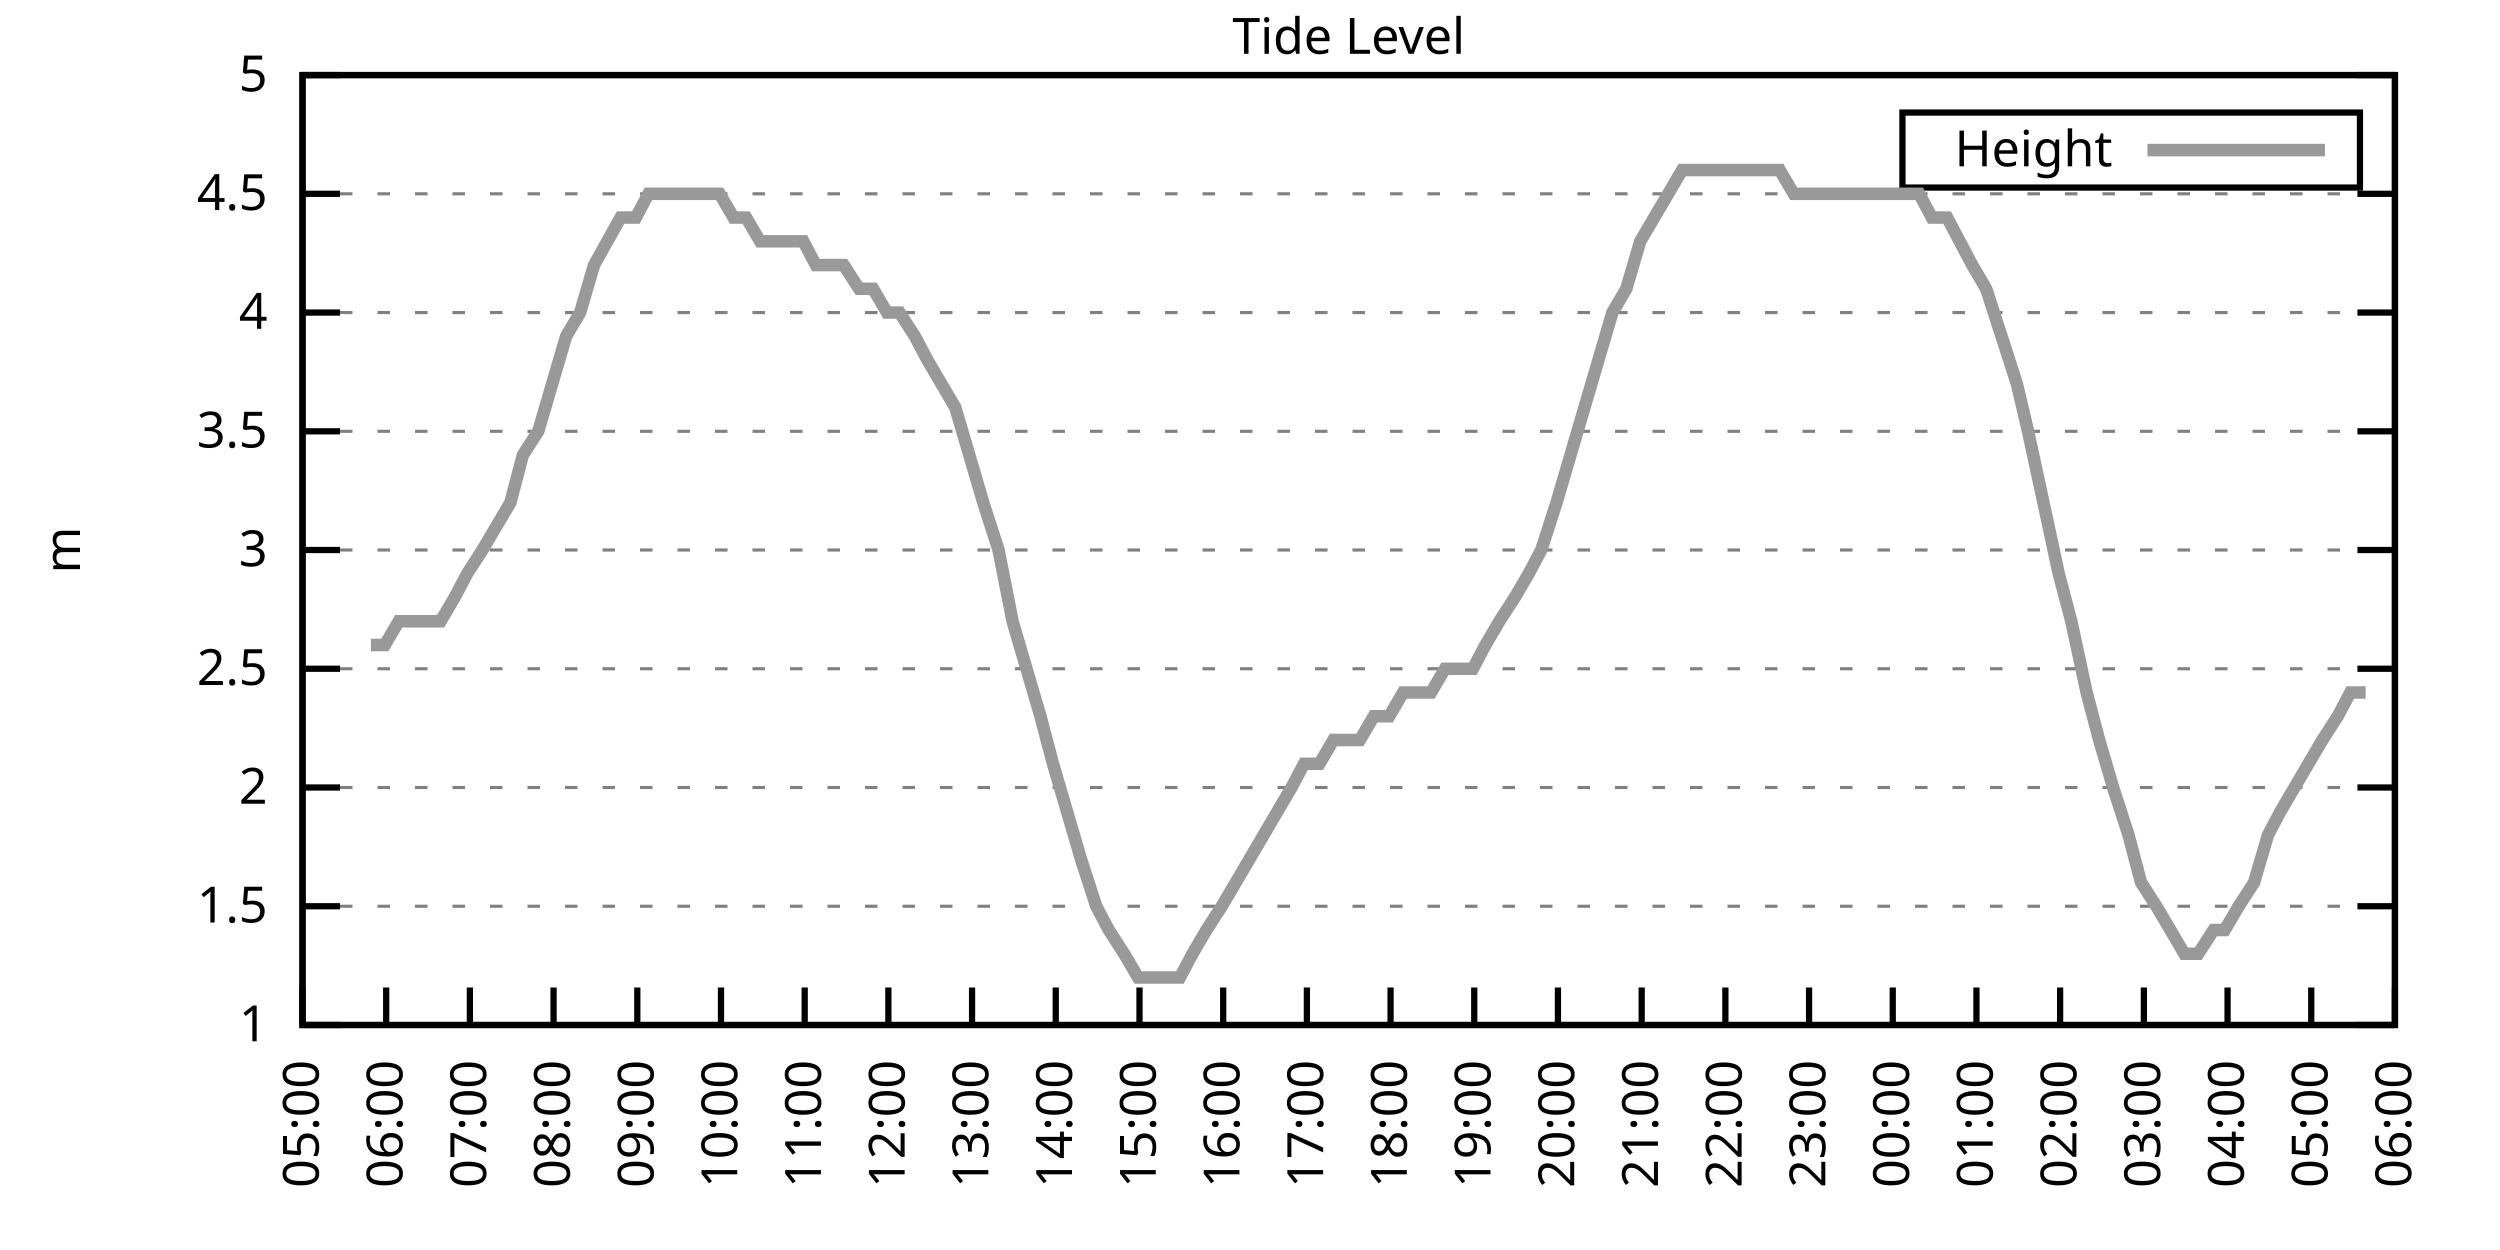
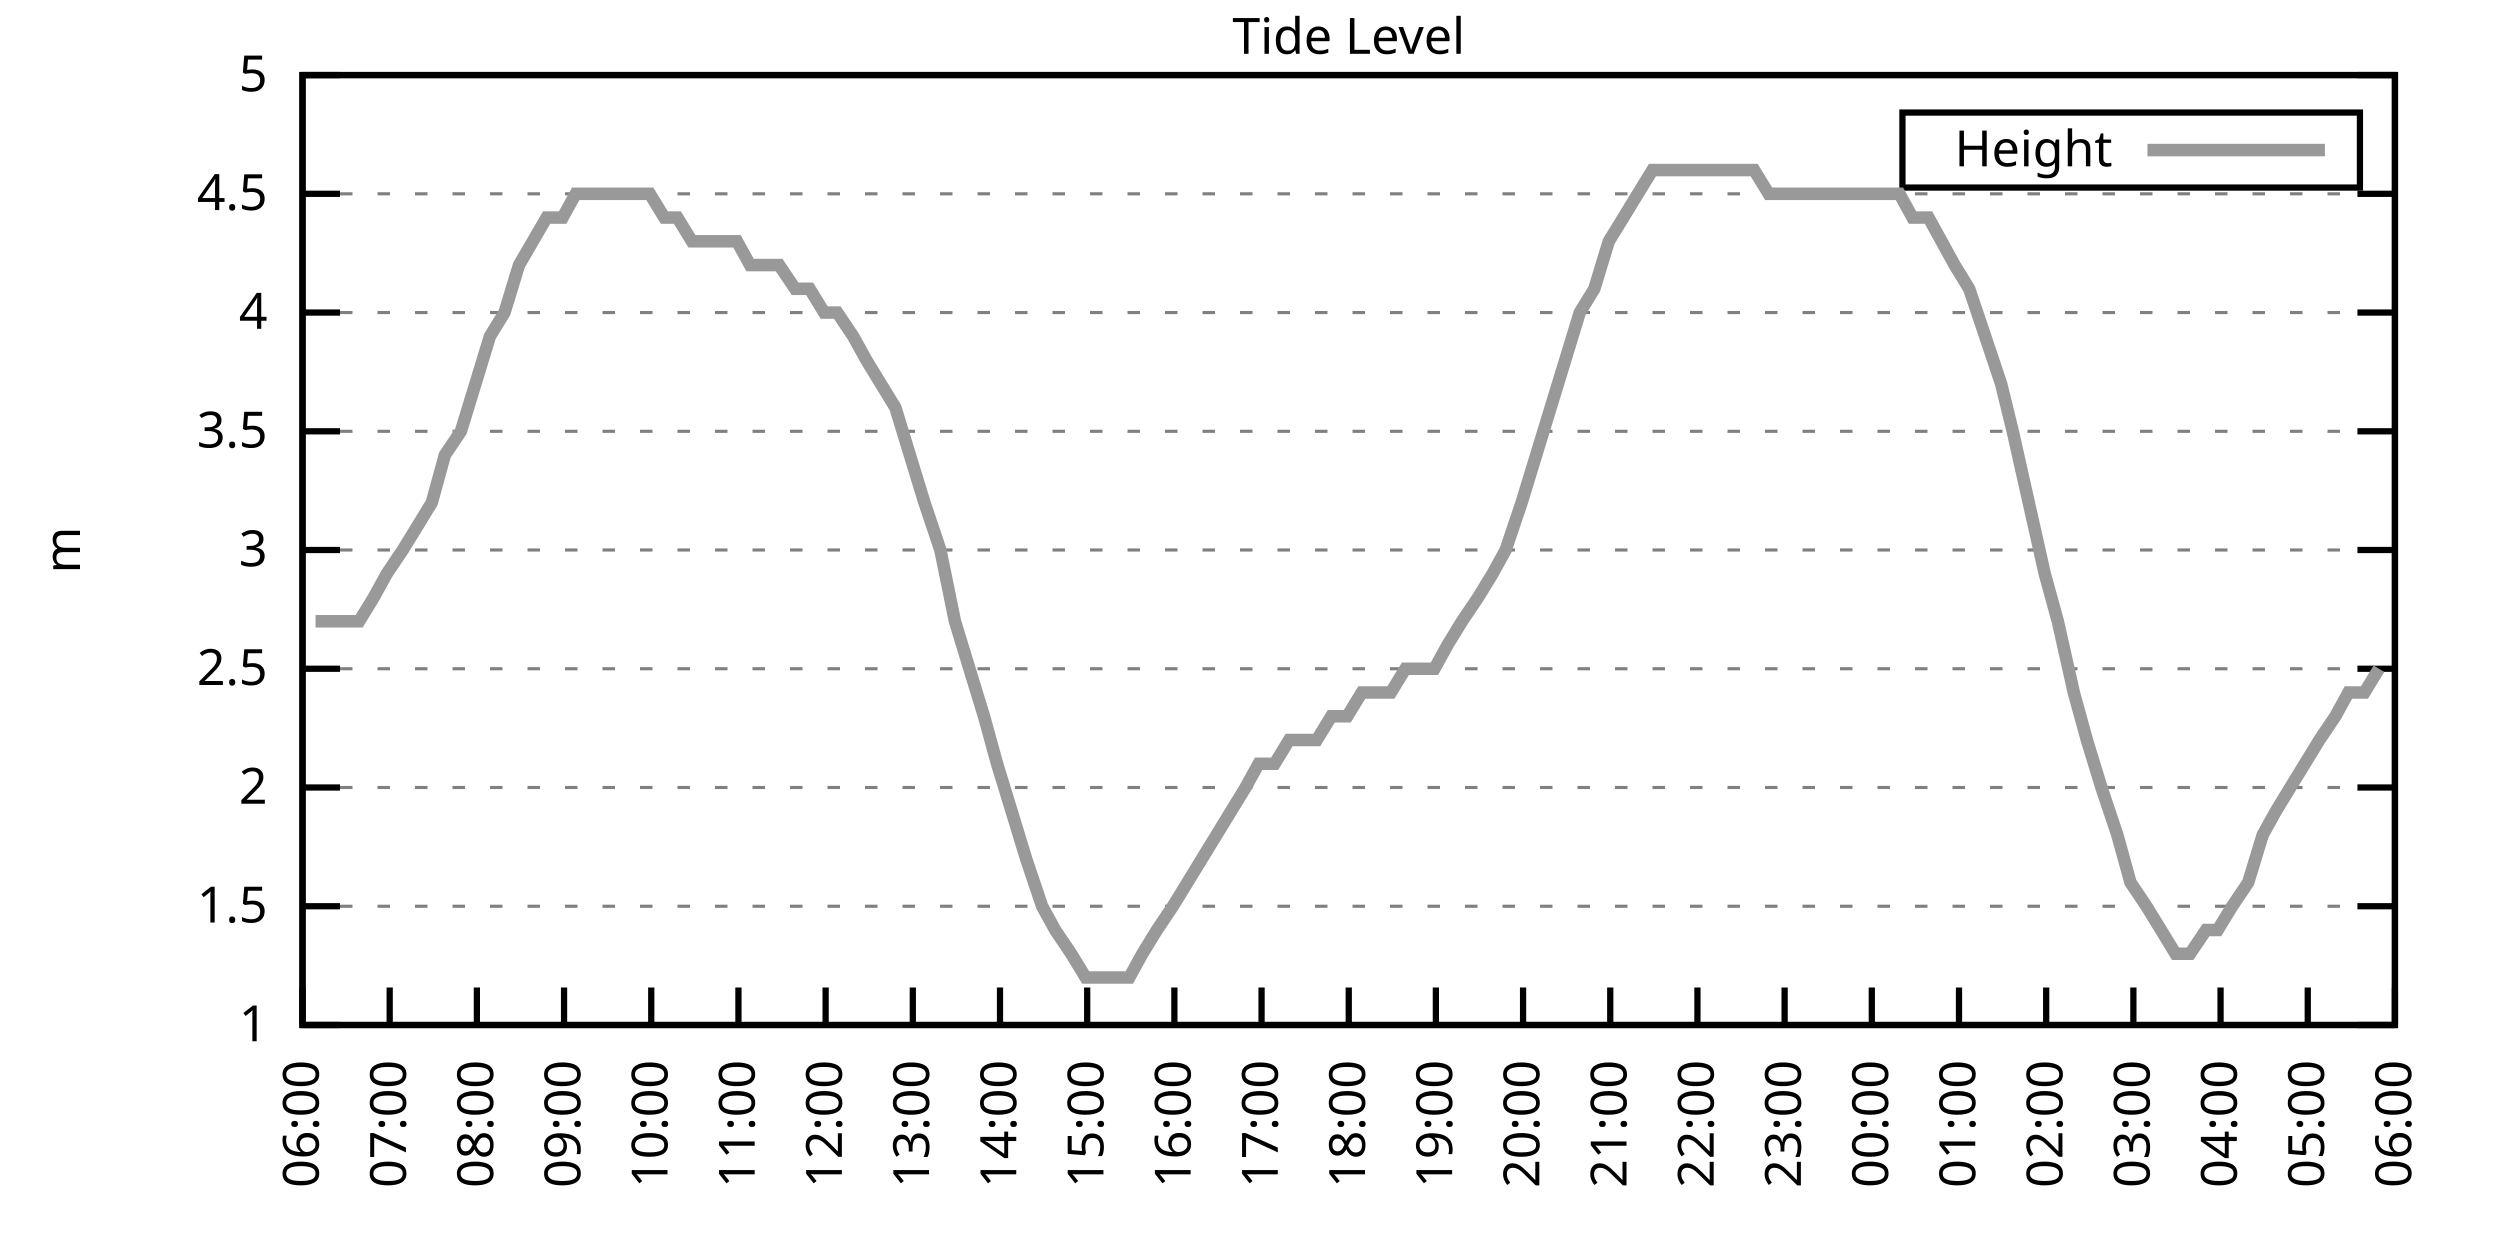
<svg xmlns="http://www.w3.org/2000/svg" xmlns:xlink="http://www.w3.org/1999/xlink" width="400" height="200" viewBox="0 0 400 200">
  <g id="gnuplot_canvas">
    <rect x="0" y="0" width="400" height="200" fill="none" />
    <defs>
      <circle id="gpDot" r="0.5" stroke-width="0.5" stroke="currentColor" />
      <path id="gpPt0" stroke-width="0.333" stroke="currentColor" d="M-1,0 h2 M0,-1 v2" />
      <path id="gpPt1" stroke-width="0.333" stroke="currentColor" d="M-1,-1 L1,1 M1,-1 L-1,1" />
      <path id="gpPt2" stroke-width="0.333" stroke="currentColor" d="M-1,0 L1,0 M0,-1 L0,1 M-1,-1 L1,1 M-1,1 L1,-1" />
      <rect id="gpPt3" stroke-width="0.333" stroke="currentColor" x="-1" y="-1" width="2" height="2" />
      <rect id="gpPt4" stroke-width="0.333" stroke="currentColor" fill="currentColor" x="-1" y="-1" width="2" height="2" />
      <circle id="gpPt5" stroke-width="0.333" stroke="currentColor" cx="0" cy="0" r="1" />
      <use xlink:href="#gpPt5" id="gpPt6" fill="currentColor" stroke="none" />
      <path id="gpPt7" stroke-width="0.333" stroke="currentColor" d="M0,-1.33 L-1.33,0.67 L1.33,0.67 z" />
      <use xlink:href="#gpPt7" id="gpPt8" fill="currentColor" stroke="none" />
      <use xlink:href="#gpPt7" id="gpPt9" stroke="currentColor" transform="rotate(180)" />
      <use xlink:href="#gpPt9" id="gpPt10" fill="currentColor" stroke="none" />
      <use xlink:href="#gpPt3" id="gpPt11" stroke="currentColor" transform="rotate(45)" />
      <use xlink:href="#gpPt11" id="gpPt12" fill="currentColor" stroke="none" />
      <path id="gpPt13" stroke-width="0.333" stroke="currentColor" d="M0,1.330 L1.265,0.411 L0.782,-1.067 L-0.782,-1.076 L-1.265,0.411 z" />
      <use xlink:href="#gpPt13" id="gpPt14" fill="currentColor" stroke="none" />
      <filter id="textbox" filterUnits="objectBoundingBox" x="0" y="0" height="1" width="1">
        <feFlood flood-color="white" flood-opacity="1" result="bgnd" />
        <feComposite in="SourceGraphic" in2="bgnd" operator="atop" />
      </filter>
      <filter id="greybox" filterUnits="objectBoundingBox" x="0" y="0" height="1" width="1">
        <feFlood flood-color="lightgrey" flood-opacity="1" result="grey" />
        <feComposite in="SourceGraphic" in2="grey" operator="atop" />
      </filter>
    </defs>
    <g fill="none" color="white" stroke="currentColor" stroke-width="1.00" stroke-linecap="butt" stroke-linejoin="miter">
</g>
    <g fill="none" color="black" stroke="currentColor" stroke-width="1.00" stroke-linecap="butt" stroke-linejoin="miter">
      <g stroke="none" shape-rendering="crispEdges">
        <polygon fill="rgb(255, 255, 255)" points="48.40,164.00 383.18,164.00 383.18,12.02 48.40,12.02 " />
      </g>
    </g>
    <g fill="none" color="black" stroke="currentColor" stroke-width="1.00" stroke-linecap="butt" stroke-linejoin="miter">
</g>
    <g fill="none" color="black" stroke="black" stroke-width="0.50" stroke-linecap="butt" stroke-linejoin="miter">
</g>
    <g fill="none" color="gray" stroke="currentColor" stroke-width="0.50" stroke-linecap="butt" stroke-linejoin="miter">
      <path stroke="gray" stroke-dasharray="2,4" class="gridline" d="M48.40,164.00 L383.19,164.00  " />
    </g>
    <g fill="none" color="gray" stroke="gray" stroke-width="1.00" stroke-linecap="butt" stroke-linejoin="miter">
</g>
    <g fill="none" color="black" stroke="currentColor" stroke-width="1.00" stroke-linecap="butt" stroke-linejoin="miter">
      <path stroke="black" d="M48.40,164.00 L54.40,164.00 M383.19,164.00 L377.19,164.00  " />
      <g transform="translate(42.80,166.60)" stroke="none" fill="black" font-family="Sans" font-size="8.00" text-anchor="end">
        <text>
          <tspan font-family="Sans"> 1</tspan>
        </text>
      </g>
    </g>
    <g fill="none" color="black" stroke="currentColor" stroke-width="1.00" stroke-linecap="butt" stroke-linejoin="miter">
</g>
    <g fill="none" color="black" stroke="black" stroke-width="0.50" stroke-linecap="butt" stroke-linejoin="miter">
</g>
    <g fill="none" color="gray" stroke="currentColor" stroke-width="0.50" stroke-linecap="butt" stroke-linejoin="miter">
      <path stroke="gray" stroke-dasharray="2,4" class="gridline" d="M48.40,145.00 L383.19,145.00  " />
    </g>
    <g fill="none" color="gray" stroke="gray" stroke-width="1.00" stroke-linecap="butt" stroke-linejoin="miter">
</g>
    <g fill="none" color="black" stroke="currentColor" stroke-width="1.00" stroke-linecap="butt" stroke-linejoin="miter">
      <path stroke="black" d="M48.40,145.00 L54.40,145.00 M383.19,145.00 L377.19,145.00  " />
      <g transform="translate(42.80,147.60)" stroke="none" fill="black" font-family="Sans" font-size="8.00" text-anchor="end">
        <text>
          <tspan font-family="Sans"> 1.5</tspan>
        </text>
      </g>
    </g>
    <g fill="none" color="black" stroke="currentColor" stroke-width="1.00" stroke-linecap="butt" stroke-linejoin="miter">
</g>
    <g fill="none" color="black" stroke="black" stroke-width="0.50" stroke-linecap="butt" stroke-linejoin="miter">
</g>
    <g fill="none" color="gray" stroke="currentColor" stroke-width="0.50" stroke-linecap="butt" stroke-linejoin="miter">
      <path stroke="gray" stroke-dasharray="2,4" class="gridline" d="M48.40,126.00 L383.19,126.00  " />
    </g>
    <g fill="none" color="gray" stroke="gray" stroke-width="1.00" stroke-linecap="butt" stroke-linejoin="miter">
</g>
    <g fill="none" color="black" stroke="currentColor" stroke-width="1.00" stroke-linecap="butt" stroke-linejoin="miter">
      <path stroke="black" d="M48.40,126.00 L54.40,126.00 M383.19,126.00 L377.19,126.00  " />
      <g transform="translate(42.80,128.60)" stroke="none" fill="black" font-family="Sans" font-size="8.00" text-anchor="end">
        <text>
          <tspan font-family="Sans"> 2</tspan>
        </text>
      </g>
    </g>
    <g fill="none" color="black" stroke="currentColor" stroke-width="1.00" stroke-linecap="butt" stroke-linejoin="miter">
</g>
    <g fill="none" color="black" stroke="black" stroke-width="0.50" stroke-linecap="butt" stroke-linejoin="miter">
</g>
    <g fill="none" color="gray" stroke="currentColor" stroke-width="0.50" stroke-linecap="butt" stroke-linejoin="miter">
      <path stroke="gray" stroke-dasharray="2,4" class="gridline" d="M48.40,107.00 L383.19,107.00  " />
    </g>
    <g fill="none" color="gray" stroke="gray" stroke-width="1.00" stroke-linecap="butt" stroke-linejoin="miter">
</g>
    <g fill="none" color="black" stroke="currentColor" stroke-width="1.00" stroke-linecap="butt" stroke-linejoin="miter">
      <path stroke="black" d="M48.40,107.00 L54.40,107.00 M383.19,107.00 L377.19,107.00  " />
      <g transform="translate(42.80,109.60)" stroke="none" fill="black" font-family="Sans" font-size="8.00" text-anchor="end">
        <text>
          <tspan font-family="Sans"> 2.5</tspan>
        </text>
      </g>
    </g>
    <g fill="none" color="black" stroke="currentColor" stroke-width="1.00" stroke-linecap="butt" stroke-linejoin="miter">
</g>
    <g fill="none" color="black" stroke="black" stroke-width="0.50" stroke-linecap="butt" stroke-linejoin="miter">
</g>
    <g fill="none" color="gray" stroke="currentColor" stroke-width="0.50" stroke-linecap="butt" stroke-linejoin="miter">
      <path stroke="gray" stroke-dasharray="2,4" class="gridline" d="M48.40,88.00 L383.19,88.00  " />
    </g>
    <g fill="none" color="gray" stroke="gray" stroke-width="1.00" stroke-linecap="butt" stroke-linejoin="miter">
</g>
    <g fill="none" color="black" stroke="currentColor" stroke-width="1.00" stroke-linecap="butt" stroke-linejoin="miter">
      <path stroke="black" d="M48.40,88.00 L54.40,88.00 M383.19,88.00 L377.19,88.00  " />
      <g transform="translate(42.80,90.60)" stroke="none" fill="black" font-family="Sans" font-size="8.00" text-anchor="end">
        <text>
          <tspan font-family="Sans"> 3</tspan>
        </text>
      </g>
    </g>
    <g fill="none" color="black" stroke="currentColor" stroke-width="1.00" stroke-linecap="butt" stroke-linejoin="miter">
</g>
    <g fill="none" color="black" stroke="black" stroke-width="0.50" stroke-linecap="butt" stroke-linejoin="miter">
</g>
    <g fill="none" color="gray" stroke="currentColor" stroke-width="0.50" stroke-linecap="butt" stroke-linejoin="miter">
      <path stroke="gray" stroke-dasharray="2,4" class="gridline" d="M48.40,69.01 L383.19,69.01  " />
    </g>
    <g fill="none" color="gray" stroke="gray" stroke-width="1.00" stroke-linecap="butt" stroke-linejoin="miter">
</g>
    <g fill="none" color="black" stroke="currentColor" stroke-width="1.00" stroke-linecap="butt" stroke-linejoin="miter">
      <path stroke="black" d="M48.40,69.01 L54.40,69.01 M383.19,69.01 L377.19,69.01  " />
      <g transform="translate(42.80,71.61)" stroke="none" fill="black" font-family="Sans" font-size="8.00" text-anchor="end">
        <text>
          <tspan font-family="Sans"> 3.5</tspan>
        </text>
      </g>
    </g>
    <g fill="none" color="black" stroke="currentColor" stroke-width="1.00" stroke-linecap="butt" stroke-linejoin="miter">
</g>
    <g fill="none" color="black" stroke="black" stroke-width="0.50" stroke-linecap="butt" stroke-linejoin="miter">
</g>
    <g fill="none" color="gray" stroke="currentColor" stroke-width="0.50" stroke-linecap="butt" stroke-linejoin="miter">
      <path stroke="gray" stroke-dasharray="2,4" class="gridline" d="M48.40,50.01 L383.19,50.01  " />
    </g>
    <g fill="none" color="gray" stroke="gray" stroke-width="1.00" stroke-linecap="butt" stroke-linejoin="miter">
</g>
    <g fill="none" color="black" stroke="currentColor" stroke-width="1.00" stroke-linecap="butt" stroke-linejoin="miter">
      <path stroke="black" d="M48.40,50.01 L54.40,50.01 M383.19,50.01 L377.19,50.01  " />
      <g transform="translate(42.80,52.61)" stroke="none" fill="black" font-family="Sans" font-size="8.00" text-anchor="end">
        <text>
          <tspan font-family="Sans"> 4</tspan>
        </text>
      </g>
    </g>
    <g fill="none" color="black" stroke="currentColor" stroke-width="1.00" stroke-linecap="butt" stroke-linejoin="miter">
</g>
    <g fill="none" color="black" stroke="black" stroke-width="0.50" stroke-linecap="butt" stroke-linejoin="miter">
</g>
    <g fill="none" color="gray" stroke="currentColor" stroke-width="0.50" stroke-linecap="butt" stroke-linejoin="miter">
      <path stroke="gray" stroke-dasharray="2,4" class="gridline" d="M48.40,31.01 L383.19,31.01  " />
    </g>
    <g fill="none" color="gray" stroke="gray" stroke-width="1.00" stroke-linecap="butt" stroke-linejoin="miter">
</g>
    <g fill="none" color="black" stroke="currentColor" stroke-width="1.00" stroke-linecap="butt" stroke-linejoin="miter">
      <path stroke="black" d="M48.40,31.01 L54.40,31.01 M383.19,31.01 L377.19,31.01  " />
      <g transform="translate(42.80,33.61)" stroke="none" fill="black" font-family="Sans" font-size="8.00" text-anchor="end">
        <text>
          <tspan font-family="Sans"> 4.5</tspan>
        </text>
      </g>
    </g>
    <g fill="none" color="black" stroke="currentColor" stroke-width="1.00" stroke-linecap="butt" stroke-linejoin="miter">
</g>
    <g fill="none" color="black" stroke="black" stroke-width="0.50" stroke-linecap="butt" stroke-linejoin="miter">
</g>
    <g fill="none" color="gray" stroke="currentColor" stroke-width="0.50" stroke-linecap="butt" stroke-linejoin="miter">
      <path stroke="gray" stroke-dasharray="2,4" class="gridline" d="M48.40,12.01 L383.19,12.01  " />
    </g>
    <g fill="none" color="gray" stroke="gray" stroke-width="1.00" stroke-linecap="butt" stroke-linejoin="miter">
</g>
    <g fill="none" color="black" stroke="currentColor" stroke-width="1.00" stroke-linecap="butt" stroke-linejoin="miter">
      <path stroke="black" d="M48.40,12.01 L54.40,12.01 M383.19,12.01 L377.19,12.01  " />
      <g transform="translate(42.80,14.61)" stroke="none" fill="black" font-family="Sans" font-size="8.00" text-anchor="end">
        <text>
          <tspan font-family="Sans"> 5</tspan>
        </text>
      </g>
    </g>
    <g fill="none" color="black" stroke="currentColor" stroke-width="1.00" stroke-linecap="butt" stroke-linejoin="miter">
      <path stroke="black" d="M48.40,164.00 L48.40,158.00  " />
      <g transform="translate(51.00,169.60) rotate(270.00)" stroke="none" fill="black" font-family="Sans" font-size="8.00" text-anchor="end">
        <text>
-           <tspan font-family="Sans">05:00</tspan>
-         </text>
-       </g>
-     </g>
-     <g fill="none" color="black" stroke="currentColor" stroke-width="1.00" stroke-linecap="butt" stroke-linejoin="miter">
-       <path stroke="black" d="M61.79,164.00 L61.79,158.00  " />
-       <g transform="translate(64.39,169.60) rotate(270.00)" stroke="none" fill="black" font-family="Sans" font-size="8.00" text-anchor="end">
-         <text>
          <tspan font-family="Sans">06:00</tspan>
        </text>
      </g>
    </g>
    <g fill="none" color="black" stroke="currentColor" stroke-width="1.00" stroke-linecap="butt" stroke-linejoin="miter">
-       <path stroke="black" d="M75.18,164.00 L75.18,158.00  " />
-       <g transform="translate(77.78,169.60) rotate(270.00)" stroke="none" fill="black" font-family="Sans" font-size="8.00" text-anchor="end">
+       <path stroke="black" d="M62.35,164.00 L62.35,158.00  " />
+       <g transform="translate(64.95,169.60) rotate(270.00)" stroke="none" fill="black" font-family="Sans" font-size="8.00" text-anchor="end">
        <text>
          <tspan font-family="Sans">07:00</tspan>
        </text>
      </g>
    </g>
    <g fill="none" color="black" stroke="currentColor" stroke-width="1.00" stroke-linecap="butt" stroke-linejoin="miter">
-       <path stroke="black" d="M88.57,164.00 L88.57,158.00  " />
-       <g transform="translate(91.17,169.60) rotate(270.00)" stroke="none" fill="black" font-family="Sans" font-size="8.00" text-anchor="end">
+       <path stroke="black" d="M76.30,164.00 L76.30,158.00  " />
+       <g transform="translate(78.90,169.60) rotate(270.00)" stroke="none" fill="black" font-family="Sans" font-size="8.00" text-anchor="end">
        <text>
          <tspan font-family="Sans">08:00</tspan>
        </text>
      </g>
    </g>
    <g fill="none" color="black" stroke="currentColor" stroke-width="1.00" stroke-linecap="butt" stroke-linejoin="miter">
-       <path stroke="black" d="M101.97,164.00 L101.97,158.00  " />
-       <g transform="translate(104.57,169.60) rotate(270.00)" stroke="none" fill="black" font-family="Sans" font-size="8.00" text-anchor="end">
+       <path stroke="black" d="M90.25,164.00 L90.25,158.00  " />
+       <g transform="translate(92.85,169.60) rotate(270.00)" stroke="none" fill="black" font-family="Sans" font-size="8.00" text-anchor="end">
        <text>
          <tspan font-family="Sans">09:00</tspan>
        </text>
      </g>
    </g>
    <g fill="none" color="black" stroke="currentColor" stroke-width="1.00" stroke-linecap="butt" stroke-linejoin="miter">
-       <path stroke="black" d="M115.36,164.00 L115.36,158.00  " />
-       <g transform="translate(117.96,169.60) rotate(270.00)" stroke="none" fill="black" font-family="Sans" font-size="8.00" text-anchor="end">
+       <path stroke="black" d="M104.20,164.00 L104.20,158.00  " />
+       <g transform="translate(106.80,169.60) rotate(270.00)" stroke="none" fill="black" font-family="Sans" font-size="8.00" text-anchor="end">
        <text>
          <tspan font-family="Sans">10:00</tspan>
        </text>
      </g>
    </g>
    <g fill="none" color="black" stroke="currentColor" stroke-width="1.00" stroke-linecap="butt" stroke-linejoin="miter">
-       <path stroke="black" d="M128.75,164.00 L128.75,158.00  " />
-       <g transform="translate(131.35,169.60) rotate(270.00)" stroke="none" fill="black" font-family="Sans" font-size="8.00" text-anchor="end">
+       <path stroke="black" d="M118.15,164.00 L118.15,158.00  " />
+       <g transform="translate(120.75,169.60) rotate(270.00)" stroke="none" fill="black" font-family="Sans" font-size="8.00" text-anchor="end">
        <text>
          <tspan font-family="Sans">11:00</tspan>
        </text>
      </g>
    </g>
    <g fill="none" color="black" stroke="currentColor" stroke-width="1.00" stroke-linecap="butt" stroke-linejoin="miter">
-       <path stroke="black" d="M142.14,164.00 L142.14,158.00  " />
-       <g transform="translate(144.74,169.60) rotate(270.00)" stroke="none" fill="black" font-family="Sans" font-size="8.00" text-anchor="end">
+       <path stroke="black" d="M132.10,164.00 L132.10,158.00  " />
+       <g transform="translate(134.70,169.60) rotate(270.00)" stroke="none" fill="black" font-family="Sans" font-size="8.00" text-anchor="end">
        <text>
          <tspan font-family="Sans">12:00</tspan>
        </text>
      </g>
    </g>
    <g fill="none" color="black" stroke="currentColor" stroke-width="1.00" stroke-linecap="butt" stroke-linejoin="miter">
-       <path stroke="black" d="M155.53,164.00 L155.53,158.00  " />
-       <g transform="translate(158.13,169.60) rotate(270.00)" stroke="none" fill="black" font-family="Sans" font-size="8.00" text-anchor="end">
+       <path stroke="black" d="M146.05,164.00 L146.05,158.00  " />
+       <g transform="translate(148.65,169.60) rotate(270.00)" stroke="none" fill="black" font-family="Sans" font-size="8.00" text-anchor="end">
        <text>
          <tspan font-family="Sans">13:00</tspan>
        </text>
      </g>
    </g>
    <g fill="none" color="black" stroke="currentColor" stroke-width="1.00" stroke-linecap="butt" stroke-linejoin="miter">
-       <path stroke="black" d="M168.92,164.00 L168.92,158.00  " />
-       <g transform="translate(171.52,169.60) rotate(270.00)" stroke="none" fill="black" font-family="Sans" font-size="8.00" text-anchor="end">
+       <path stroke="black" d="M160.00,164.00 L160.00,158.00  " />
+       <g transform="translate(162.60,169.60) rotate(270.00)" stroke="none" fill="black" font-family="Sans" font-size="8.00" text-anchor="end">
        <text>
          <tspan font-family="Sans">14:00</tspan>
        </text>
      </g>
    </g>
    <g fill="none" color="black" stroke="currentColor" stroke-width="1.00" stroke-linecap="butt" stroke-linejoin="miter">
-       <path stroke="black" d="M182.32,164.00 L182.32,158.00  " />
-       <g transform="translate(184.92,169.60) rotate(270.00)" stroke="none" fill="black" font-family="Sans" font-size="8.00" text-anchor="end">
+       <path stroke="black" d="M173.95,164.00 L173.95,158.00  " />
+       <g transform="translate(176.55,169.60) rotate(270.00)" stroke="none" fill="black" font-family="Sans" font-size="8.00" text-anchor="end">
        <text>
          <tspan font-family="Sans">15:00</tspan>
        </text>
      </g>
    </g>
    <g fill="none" color="black" stroke="currentColor" stroke-width="1.00" stroke-linecap="butt" stroke-linejoin="miter">
-       <path stroke="black" d="M195.71,164.00 L195.71,158.00  " />
-       <g transform="translate(198.31,169.60) rotate(270.00)" stroke="none" fill="black" font-family="Sans" font-size="8.00" text-anchor="end">
+       <path stroke="black" d="M187.90,164.00 L187.90,158.00  " />
+       <g transform="translate(190.50,169.60) rotate(270.00)" stroke="none" fill="black" font-family="Sans" font-size="8.00" text-anchor="end">
        <text>
          <tspan font-family="Sans">16:00</tspan>
        </text>
      </g>
    </g>
    <g fill="none" color="black" stroke="currentColor" stroke-width="1.00" stroke-linecap="butt" stroke-linejoin="miter">
-       <path stroke="black" d="M209.10,164.00 L209.10,158.00  " />
-       <g transform="translate(211.70,169.60) rotate(270.00)" stroke="none" fill="black" font-family="Sans" font-size="8.00" text-anchor="end">
+       <path stroke="black" d="M201.85,164.00 L201.85,158.00  " />
+       <g transform="translate(204.45,169.60) rotate(270.00)" stroke="none" fill="black" font-family="Sans" font-size="8.00" text-anchor="end">
        <text>
          <tspan font-family="Sans">17:00</tspan>
        </text>
      </g>
    </g>
    <g fill="none" color="black" stroke="currentColor" stroke-width="1.00" stroke-linecap="butt" stroke-linejoin="miter">
-       <path stroke="black" d="M222.49,164.00 L222.49,158.00  " />
-       <g transform="translate(225.09,169.60) rotate(270.00)" stroke="none" fill="black" font-family="Sans" font-size="8.00" text-anchor="end">
+       <path stroke="black" d="M215.80,164.00 L215.80,158.00  " />
+       <g transform="translate(218.40,169.60) rotate(270.00)" stroke="none" fill="black" font-family="Sans" font-size="8.00" text-anchor="end">
        <text>
          <tspan font-family="Sans">18:00</tspan>
        </text>
      </g>
    </g>
    <g fill="none" color="black" stroke="currentColor" stroke-width="1.00" stroke-linecap="butt" stroke-linejoin="miter">
-       <path stroke="black" d="M235.88,164.00 L235.88,158.00  " />
-       <g transform="translate(238.48,169.60) rotate(270.00)" stroke="none" fill="black" font-family="Sans" font-size="8.00" text-anchor="end">
+       <path stroke="black" d="M229.74,164.00 L229.74,158.00  " />
+       <g transform="translate(232.34,169.60) rotate(270.00)" stroke="none" fill="black" font-family="Sans" font-size="8.00" text-anchor="end">
        <text>
          <tspan font-family="Sans">19:00</tspan>
        </text>
      </g>
    </g>
    <g fill="none" color="black" stroke="currentColor" stroke-width="1.00" stroke-linecap="butt" stroke-linejoin="miter">
-       <path stroke="black" d="M249.27,164.00 L249.27,158.00  " />
-       <g transform="translate(251.87,169.60) rotate(270.00)" stroke="none" fill="black" font-family="Sans" font-size="8.00" text-anchor="end">
+       <path stroke="black" d="M243.69,164.00 L243.69,158.00  " />
+       <g transform="translate(246.29,169.60) rotate(270.00)" stroke="none" fill="black" font-family="Sans" font-size="8.00" text-anchor="end">
        <text>
          <tspan font-family="Sans">20:00</tspan>
        </text>
      </g>
    </g>
    <g fill="none" color="black" stroke="currentColor" stroke-width="1.00" stroke-linecap="butt" stroke-linejoin="miter">
-       <path stroke="black" d="M262.67,164.00 L262.67,158.00  " />
-       <g transform="translate(265.27,169.60) rotate(270.00)" stroke="none" fill="black" font-family="Sans" font-size="8.00" text-anchor="end">
+       <path stroke="black" d="M257.64,164.00 L257.64,158.00  " />
+       <g transform="translate(260.24,169.60) rotate(270.00)" stroke="none" fill="black" font-family="Sans" font-size="8.00" text-anchor="end">
        <text>
          <tspan font-family="Sans">21:00</tspan>
        </text>
      </g>
    </g>
    <g fill="none" color="black" stroke="currentColor" stroke-width="1.00" stroke-linecap="butt" stroke-linejoin="miter">
-       <path stroke="black" d="M276.06,164.00 L276.06,158.00  " />
-       <g transform="translate(278.66,169.60) rotate(270.00)" stroke="none" fill="black" font-family="Sans" font-size="8.00" text-anchor="end">
+       <path stroke="black" d="M271.59,164.00 L271.59,158.00  " />
+       <g transform="translate(274.19,169.60) rotate(270.00)" stroke="none" fill="black" font-family="Sans" font-size="8.00" text-anchor="end">
        <text>
          <tspan font-family="Sans">22:00</tspan>
        </text>
      </g>
    </g>
    <g fill="none" color="black" stroke="currentColor" stroke-width="1.00" stroke-linecap="butt" stroke-linejoin="miter">
-       <path stroke="black" d="M289.45,164.00 L289.45,158.00  " />
-       <g transform="translate(292.05,169.60) rotate(270.00)" stroke="none" fill="black" font-family="Sans" font-size="8.00" text-anchor="end">
+       <path stroke="black" d="M285.54,164.00 L285.54,158.00  " />
+       <g transform="translate(288.14,169.60) rotate(270.00)" stroke="none" fill="black" font-family="Sans" font-size="8.00" text-anchor="end">
        <text>
          <tspan font-family="Sans">23:00</tspan>
        </text>
      </g>
    </g>
    <g fill="none" color="black" stroke="currentColor" stroke-width="1.00" stroke-linecap="butt" stroke-linejoin="miter">
-       <path stroke="black" d="M302.84,164.00 L302.84,158.00  " />
-       <g transform="translate(305.44,169.60) rotate(270.00)" stroke="none" fill="black" font-family="Sans" font-size="8.00" text-anchor="end">
+       <path stroke="black" d="M299.49,164.00 L299.49,158.00  " />
+       <g transform="translate(302.09,169.60) rotate(270.00)" stroke="none" fill="black" font-family="Sans" font-size="8.00" text-anchor="end">
        <text>
          <tspan font-family="Sans">00:00</tspan>
        </text>
      </g>
    </g>
    <g fill="none" color="black" stroke="currentColor" stroke-width="1.00" stroke-linecap="butt" stroke-linejoin="miter">
-       <path stroke="black" d="M316.23,164.00 L316.23,158.00  " />
-       <g transform="translate(318.83,169.60) rotate(270.00)" stroke="none" fill="black" font-family="Sans" font-size="8.00" text-anchor="end">
+       <path stroke="black" d="M313.44,164.00 L313.44,158.00  " />
+       <g transform="translate(316.04,169.60) rotate(270.00)" stroke="none" fill="black" font-family="Sans" font-size="8.00" text-anchor="end">
        <text>
          <tspan font-family="Sans">01:00</tspan>
        </text>
      </g>
    </g>
    <g fill="none" color="black" stroke="currentColor" stroke-width="1.00" stroke-linecap="butt" stroke-linejoin="miter">
-       <path stroke="black" d="M329.62,164.00 L329.62,158.00  " />
-       <g transform="translate(332.22,169.60) rotate(270.00)" stroke="none" fill="black" font-family="Sans" font-size="8.00" text-anchor="end">
+       <path stroke="black" d="M327.39,164.00 L327.39,158.00  " />
+       <g transform="translate(329.99,169.60) rotate(270.00)" stroke="none" fill="black" font-family="Sans" font-size="8.00" text-anchor="end">
        <text>
          <tspan font-family="Sans">02:00</tspan>
        </text>
      </g>
    </g>
    <g fill="none" color="black" stroke="currentColor" stroke-width="1.00" stroke-linecap="butt" stroke-linejoin="miter">
-       <path stroke="black" d="M343.02,164.00 L343.02,158.00  " />
-       <g transform="translate(345.62,169.60) rotate(270.00)" stroke="none" fill="black" font-family="Sans" font-size="8.00" text-anchor="end">
+       <path stroke="black" d="M341.34,164.00 L341.34,158.00  " />
+       <g transform="translate(343.94,169.60) rotate(270.00)" stroke="none" fill="black" font-family="Sans" font-size="8.00" text-anchor="end">
        <text>
          <tspan font-family="Sans">03:00</tspan>
        </text>
      </g>
    </g>
    <g fill="none" color="black" stroke="currentColor" stroke-width="1.00" stroke-linecap="butt" stroke-linejoin="miter">
-       <path stroke="black" d="M356.41,164.00 L356.41,158.00  " />
-       <g transform="translate(359.01,169.60) rotate(270.00)" stroke="none" fill="black" font-family="Sans" font-size="8.00" text-anchor="end">
+       <path stroke="black" d="M355.29,164.00 L355.29,158.00  " />
+       <g transform="translate(357.89,169.60) rotate(270.00)" stroke="none" fill="black" font-family="Sans" font-size="8.00" text-anchor="end">
        <text>
          <tspan font-family="Sans">04:00</tspan>
        </text>
      </g>
    </g>
    <g fill="none" color="black" stroke="currentColor" stroke-width="1.00" stroke-linecap="butt" stroke-linejoin="miter">
-       <path stroke="black" d="M369.80,164.00 L369.80,158.00  " />
-       <g transform="translate(372.40,169.60) rotate(270.00)" stroke="none" fill="black" font-family="Sans" font-size="8.00" text-anchor="end">
+       <path stroke="black" d="M369.24,164.00 L369.24,158.00  " />
+       <g transform="translate(371.84,169.60) rotate(270.00)" stroke="none" fill="black" font-family="Sans" font-size="8.00" text-anchor="end">
        <text>
          <tspan font-family="Sans">05:00</tspan>
        </text>
      </g>
    </g>
    <g fill="none" color="black" stroke="currentColor" stroke-width="1.00" stroke-linecap="butt" stroke-linejoin="miter">
      <path stroke="black" d="M383.19,164.00 L383.19,158.00  " />
      <g transform="translate(385.79,169.60) rotate(270.00)" stroke="none" fill="black" font-family="Sans" font-size="8.00" text-anchor="end">
        <text>
          <tspan font-family="Sans">06:00</tspan>
        </text>
      </g>
    </g>
    <g fill="none" color="black" stroke="currentColor" stroke-width="1.00" stroke-linecap="butt" stroke-linejoin="miter">
</g>
    <g fill="none" color="black" stroke="currentColor" stroke-width="1.00" stroke-linecap="butt" stroke-linejoin="miter">
      <path stroke="black" d="M48.40,12.01 L48.40,164.00 L383.19,164.00 L383.19,12.01 L48.40,12.01 Z  " />
    </g>
    <g fill="none" color="black" stroke="currentColor" stroke-width="1.00" stroke-linecap="butt" stroke-linejoin="miter">
</g>
    <g fill="none" color="black" stroke="currentColor" stroke-width="1.00" stroke-linecap="butt" stroke-linejoin="miter">
      <path stroke="black" d="M304.39,30.01 L304.39,18.01 L377.59,18.01 L377.59,30.01 L304.39,30.01 Z  " />
    </g>
    <g id="Tide_level_plot_1">
      <g fill="none" color="white" stroke="black" stroke-width="2.00" stroke-linecap="butt" stroke-linejoin="miter">
</g>
      <g fill="none" color="black" stroke="currentColor" stroke-width="2.00" stroke-linecap="butt" stroke-linejoin="miter">
        <g transform="translate(337.99,26.61)" stroke="none" fill="black" font-family="Sans" font-size="8.00" text-anchor="end">
          <text>
            <tspan font-family="Sans">Height</tspan>
          </text>
        </g>
      </g>
      <g fill="none" color="black" stroke="currentColor" stroke-width="2.00" stroke-linecap="butt" stroke-linejoin="miter">
-         <path stroke="rgb(153, 153, 153)" d="M343.59,24.01 L371.99,24.01 M59.34,103.20 L61.57,103.20 L63.80,99.40 L66.03,99.40 L68.26,99.40 L70.50,99.40   L72.73,95.60 L74.74,91.80 L77.19,88.00 L79.42,84.21 L81.66,80.41 L83.66,72.81 L86.12,69.01 L88.35,61.41   L90.58,53.81 L92.82,50.01 L95.05,42.41 L99.29,34.81 L101.74,34.81 L103.75,31.01 L105.98,31.01 L108.22,31.01   L110.45,31.01 L112.90,31.01 L115.13,31.01 L117.37,34.81 L119.38,34.81 L121.61,38.61 L124.06,38.61 L126.29,38.61   L128.53,38.61 L130.54,42.41 L132.99,42.41 L135.00,42.41 L137.45,46.21 L139.69,46.21 L141.92,50.01 L143.93,50.01   L146.38,53.81 L148.39,57.61 L150.62,61.41 L152.85,65.21 L155.09,72.81 L157.32,80.41 L159.77,88.00 L162.01,99.40   L164.24,107.00 L166.47,114.60 L168.48,122.20 L170.71,129.80 L172.94,137.40 L175.40,145.00 L177.41,148.80 L179.86,152.60   L182.09,156.40 L184.10,156.40 L186.56,156.40 L188.79,156.40 L190.80,152.60 L193.03,148.80 L195.48,145.00 L197.72,141.20   L199.95,137.40 L202.18,133.60 L204.41,129.80 L206.64,126.00 L208.65,122.20 L211.11,122.20 L213.34,118.40 L215.57,118.40   L217.58,118.40 L219.81,114.60 L222.27,114.60 L224.50,110.80 L226.51,110.80 L228.96,110.80 L231.20,107.00 L233.43,107.00   L235.66,107.00 L237.67,103.20 L239.90,99.40 L242.36,95.60 L244.59,91.80 L246.60,88.00 L249.05,80.41 L251.28,72.81   L253.51,65.21 L255.75,57.61 L257.98,50.01 L260.21,46.21 L262.44,38.61 L264.67,34.81 L266.91,31.01 L269.14,27.21   L271.15,27.21 L273.60,27.21 L275.83,27.21 L277.84,27.21 L280.30,27.21 L282.53,27.21 L284.76,27.21 L286.99,31.01   L289.23,31.01 L291.23,31.01 L293.47,31.01 L295.70,31.01 L298.15,31.01 L300.39,31.01 L302.62,31.01 L304.63,31.01   L307.08,31.01 L309.09,34.81 L311.54,34.81 L313.55,38.61 L315.56,42.41 L317.79,46.21 L320.25,53.81 L322.70,61.41   L324.49,69.01 L326.95,80.41 L329.40,91.80 L331.41,99.40 L333.86,110.80 L335.87,118.40 L338.10,126.00 L340.56,133.60   L342.57,141.20 L345.02,145.00 L347.26,148.80 L349.49,152.60 L351.72,152.60 L354.17,148.80 L355.96,148.80 L358.19,145.00   L360.65,141.20 L362.88,133.60 L364.89,129.80 L367.12,126.00 L371.58,118.40 L374.04,114.60 L376.05,110.80 L378.50,110.80    " />
+         <path stroke="rgb(153, 153, 153)" d="M343.59,24.01 L371.99,24.01 M50.49,99.40 L52.82,99.40 L55.14,99.40 L57.47,99.40 L59.79,95.60 L61.88,91.80   L64.44,88.00 L66.77,84.21 L69.09,80.41 L71.18,72.81 L73.74,69.01 L76.07,61.41 L78.39,53.81 L80.72,50.01   L83.04,42.41 L87.46,34.81 L90.02,34.81 L92.11,31.01 L94.43,31.01 L96.76,31.01 L99.08,31.01 L101.64,31.01   L103.97,31.01 L106.29,34.81 L108.38,34.81 L110.71,38.61 L113.27,38.61 L115.59,38.61 L117.92,38.61 L120.01,42.41   L122.57,42.41 L124.66,42.41 L127.22,46.21 L129.54,46.21 L131.87,50.01 L133.96,50.01 L136.51,53.81 L138.61,57.61   L140.93,61.41 L143.26,65.21 L145.58,72.81 L147.91,80.41 L150.46,88.00 L152.79,99.40 L155.11,107.00 L157.44,114.60   L159.53,122.20 L161.86,129.80 L164.18,137.40 L166.74,145.00 L168.83,148.80 L171.39,152.60 L173.71,156.40 L175.81,156.40   L178.36,156.40 L180.69,156.40 L182.78,152.60 L185.11,148.80 L187.66,145.00 L189.99,141.20 L192.31,137.40 L194.64,133.60   L196.96,129.80 L199.29,126.00 L201.38,122.20 L203.94,122.20 L206.26,118.40 L208.59,118.40 L210.68,118.40 L213.01,114.60   L215.56,114.60 L217.89,110.80 L219.98,110.80 L222.54,110.80 L224.86,107.00 L227.19,107.00 L229.51,107.00 L231.60,103.20   L233.93,99.40 L236.49,95.60 L238.81,91.80 L240.90,88.00 L243.46,80.41 L245.79,72.81 L248.11,65.21 L250.44,57.61   L252.76,50.01 L255.09,46.21 L257.41,38.61 L259.74,34.81 L262.06,31.01 L264.39,27.21 L266.48,27.21 L269.04,27.21   L271.36,27.21 L273.45,27.21 L276.01,27.21 L278.34,27.21 L280.66,27.21 L282.99,31.01 L285.31,31.01 L287.40,31.01   L289.73,31.01 L292.05,31.01 L294.61,31.01 L296.94,31.01 L299.26,31.01 L301.35,31.01 L303.91,31.01 L306.00,34.81   L308.56,34.81 L310.65,38.61 L312.74,42.41 L315.07,46.21 L317.63,53.81 L320.18,61.41 L322.04,69.01 L324.60,80.41   L327.16,91.80 L329.25,99.40 L331.81,110.80 L333.90,118.40 L336.23,126.00 L338.78,133.60 L340.88,141.20 L343.43,145.00   L345.76,148.80 L348.08,152.60 L350.41,152.60 L352.97,148.80 L354.83,148.80 L357.15,145.00 L359.71,141.20 L362.03,133.60   L364.13,129.80 L366.45,126.00 L371.10,118.40 L373.66,114.60 L375.75,110.80 L378.31,110.80 L380.63,107.00  " />
      </g>
    </g>
    <g fill="none" color="black" stroke="currentColor" stroke-width="2.00" stroke-linecap="butt" stroke-linejoin="miter">
</g>
    <g fill="none" color="black" stroke="black" stroke-width="1.00" stroke-linecap="butt" stroke-linejoin="miter">
</g>
    <g fill="none" color="black" stroke="currentColor" stroke-width="1.00" stroke-linecap="butt" stroke-linejoin="miter">
      <path stroke="black" d="M48.40,12.01 L48.40,164.00 L383.19,164.00 L383.19,12.01 L48.40,12.01 Z  " />
      <g transform="translate(12.80,88.01) rotate(270.00)" stroke="none" fill="black" font-family="Sans" font-size="8.00" text-anchor="middle">
        <text>
          <tspan font-family="Sans">m</tspan>
        </text>
      </g>
    </g>
    <g fill="none" color="black" stroke="currentColor" stroke-width="1.00" stroke-linecap="butt" stroke-linejoin="miter">
</g>
    <g fill="none" color="black" stroke="currentColor" stroke-width="1.00" stroke-linecap="butt" stroke-linejoin="miter">
      <g transform="translate(215.79,8.61)" stroke="none" fill="black" font-family="Sans" font-size="8.00" text-anchor="middle">
        <text>
          <tspan font-family="Sans">Tide Level</tspan>
        </text>
      </g>
    </g>
    <g fill="none" color="black" stroke="currentColor" stroke-width="1.00" stroke-linecap="butt" stroke-linejoin="miter">
</g>
  </g>
</svg>
